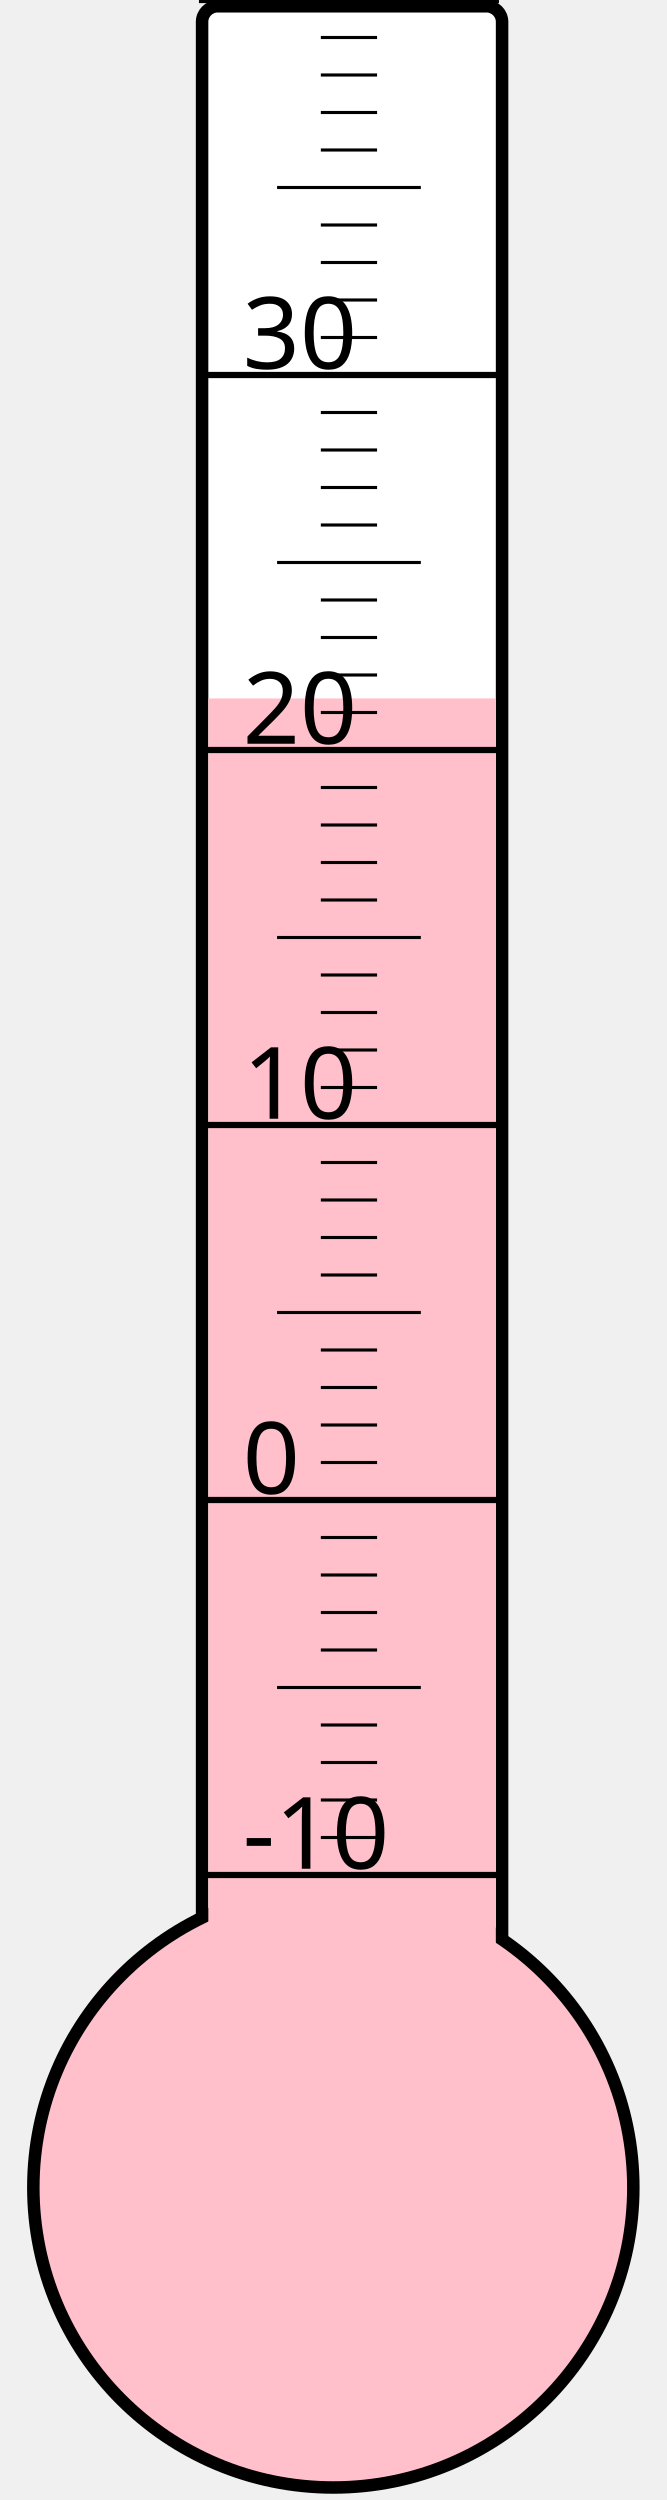
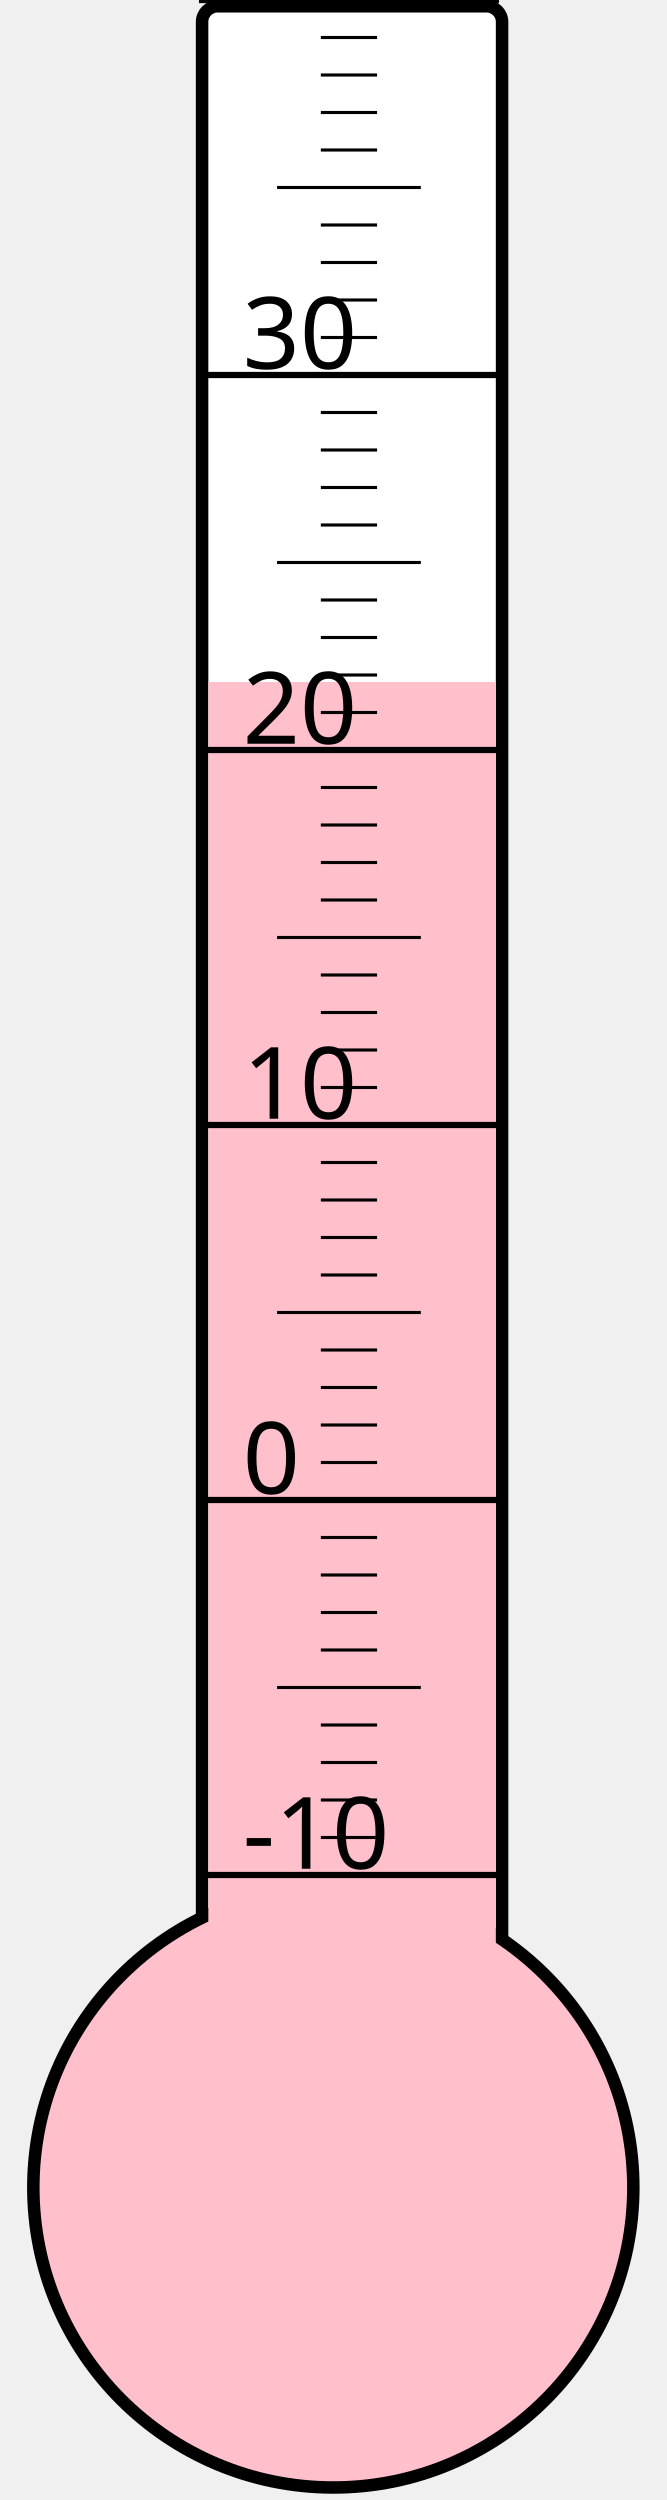
<svg xmlns="http://www.w3.org/2000/svg" width="40px" height="150px" viewBox="0 0 200 800">
  <rect width="200" height="800" x="0" y="0" style="fill: #ffffeb; fill-opacity: 0;" />
  <rect width="96" height="680" x="58" y="2" rx="5" ry="5" style="fill: white; fill-opacity: 1; stroke: black; stroke-width: 4;" />
  <circle cx="100" cy="700" r="96" style="fill: pink; stroke: black; stroke-width: 4;" />
-   <rect width="92" height="476.5" x="60" y="223.5" style="fill: pink; fill-opacity: 1; stroke-width: 0;" />
+   <rect width="92" height="481.75" x="60" y="218.25" style="fill: pink; fill-opacity: 1; stroke-width: 0;" />
  <text x="71" y="598" style="font-family: sans-serif; font-size: 24pt;">-10</text>
  <text x="71" y="478" style="font-family: sans-serif; font-size: 24pt;">0</text>
  <text x="71" y="358" style="font-family: sans-serif; font-size: 24pt;">10</text>
  <text x="71" y="238" style="font-family: sans-serif; font-size: 24pt;">20</text>
  <text x="71" y="118" style="font-family: sans-serif; font-size: 24pt;">30</text>
  <g style="stroke: black;">
    <line x1="57" y1="600" x2="153" y2="600" style="stroke-width: 2;" />
    <line x1="96" y1="588" x2="114" y2="588" style="stroke-width: 1;" />
    <line x1="96" y1="576" x2="114" y2="576" style="stroke-width: 1;" />
    <line x1="96" y1="564" x2="114" y2="564" style="stroke-width: 1;" />
    <line x1="96" y1="552" x2="114" y2="552" style="stroke-width: 1;" />
    <line x1="82" y1="540" x2="128" y2="540" style="stroke-width: 1;" />
    <line x1="96" y1="528" x2="114" y2="528" style="stroke-width: 1;" />
    <line x1="96" y1="516" x2="114" y2="516" style="stroke-width: 1;" />
    <line x1="96" y1="504" x2="114" y2="504" style="stroke-width: 1;" />
    <line x1="96" y1="492" x2="114" y2="492" style="stroke-width: 1;" />
    <line x1="57" y1="480" x2="153" y2="480" style="stroke-width: 2;" />
    <line x1="96" y1="468" x2="114" y2="468" style="stroke-width: 1;" />
    <line x1="96" y1="456" x2="114" y2="456" style="stroke-width: 1;" />
    <line x1="96" y1="444" x2="114" y2="444" style="stroke-width: 1;" />
    <line x1="96" y1="432" x2="114" y2="432" style="stroke-width: 1;" />
    <line x1="82" y1="420" x2="128" y2="420" style="stroke-width: 1;" />
    <line x1="96" y1="408" x2="114" y2="408" style="stroke-width: 1;" />
    <line x1="96" y1="396" x2="114" y2="396" style="stroke-width: 1;" />
    <line x1="96" y1="384" x2="114" y2="384" style="stroke-width: 1;" />
    <line x1="96" y1="372" x2="114" y2="372" style="stroke-width: 1;" />
    <line x1="57" y1="360" x2="153" y2="360" style="stroke-width: 2;" />
    <line x1="96" y1="348" x2="114" y2="348" style="stroke-width: 1;" />
    <line x1="96" y1="336" x2="114" y2="336" style="stroke-width: 1;" />
    <line x1="96" y1="324" x2="114" y2="324" style="stroke-width: 1;" />
    <line x1="96" y1="312" x2="114" y2="312" style="stroke-width: 1;" />
    <line x1="82" y1="300" x2="128" y2="300" style="stroke-width: 1;" />
    <line x1="96" y1="288" x2="114" y2="288" style="stroke-width: 1;" />
    <line x1="96" y1="276" x2="114" y2="276" style="stroke-width: 1;" />
    <line x1="96" y1="264" x2="114" y2="264" style="stroke-width: 1;" />
    <line x1="96" y1="252" x2="114" y2="252" style="stroke-width: 1;" />
    <line x1="57" y1="240" x2="153" y2="240" style="stroke-width: 2;" />
    <line x1="96" y1="228" x2="114" y2="228" style="stroke-width: 1;" />
    <line x1="96" y1="216" x2="114" y2="216" style="stroke-width: 1;" />
    <line x1="96" y1="204" x2="114" y2="204" style="stroke-width: 1;" />
    <line x1="96" y1="192" x2="114" y2="192" style="stroke-width: 1;" />
    <line x1="82" y1="180" x2="128" y2="180" style="stroke-width: 1;" />
    <line x1="96" y1="168" x2="114" y2="168" style="stroke-width: 1;" />
    <line x1="96" y1="156" x2="114" y2="156" style="stroke-width: 1;" />
    <line x1="96" y1="144" x2="114" y2="144" style="stroke-width: 1;" />
    <line x1="96" y1="132" x2="114" y2="132" style="stroke-width: 1;" />
    <line x1="57" y1="120" x2="153" y2="120" style="stroke-width: 2;" />
    <line x1="96" y1="108" x2="114" y2="108" style="stroke-width: 1;" />
    <line x1="96" y1="96" x2="114" y2="96" style="stroke-width: 1;" />
    <line x1="96" y1="84" x2="114" y2="84" style="stroke-width: 1;" />
    <line x1="96" y1="72" x2="114" y2="72" style="stroke-width: 1;" />
    <line x1="82" y1="60" x2="128" y2="60" style="stroke-width: 1;" />
    <line x1="96" y1="48" x2="114" y2="48" style="stroke-width: 1;" />
    <line x1="96" y1="36" x2="114" y2="36" style="stroke-width: 1;" />
    <line x1="96" y1="24" x2="114" y2="24" style="stroke-width: 1;" />
    <line x1="96" y1="12" x2="114" y2="12" style="stroke-width: 1;" />
    <line x1="57" y1="0" x2="153" y2="0" style="stroke-width: 2;" />
  </g>
</svg>
